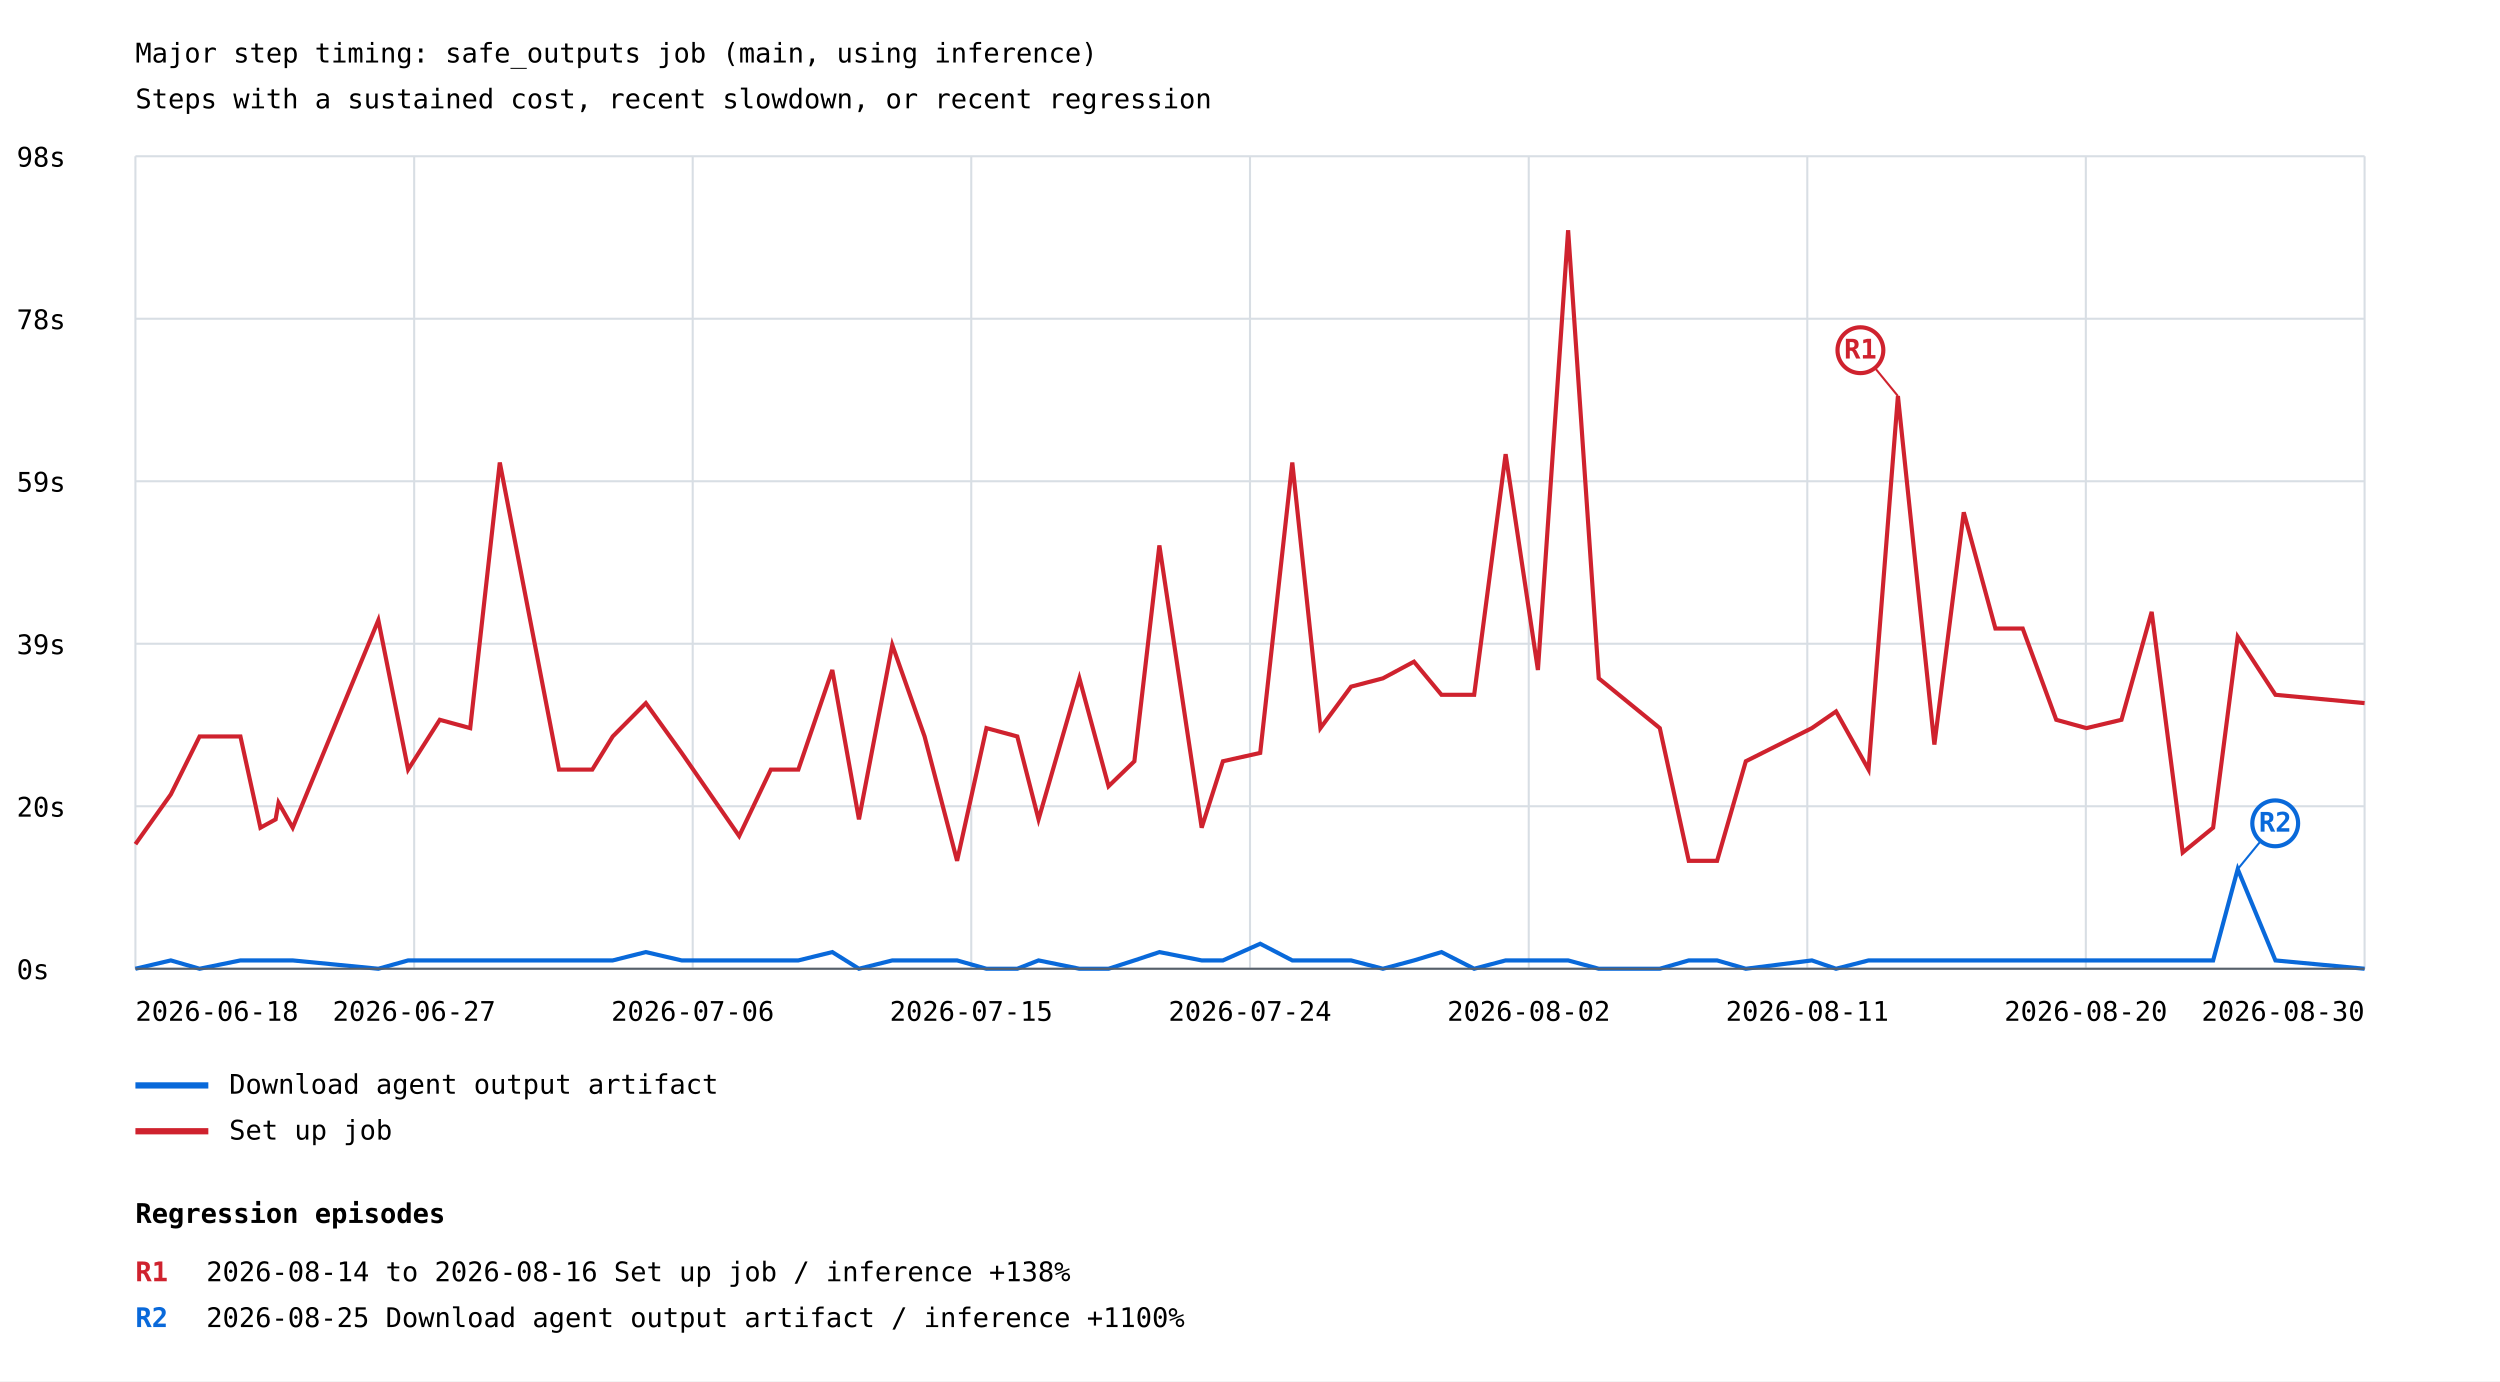
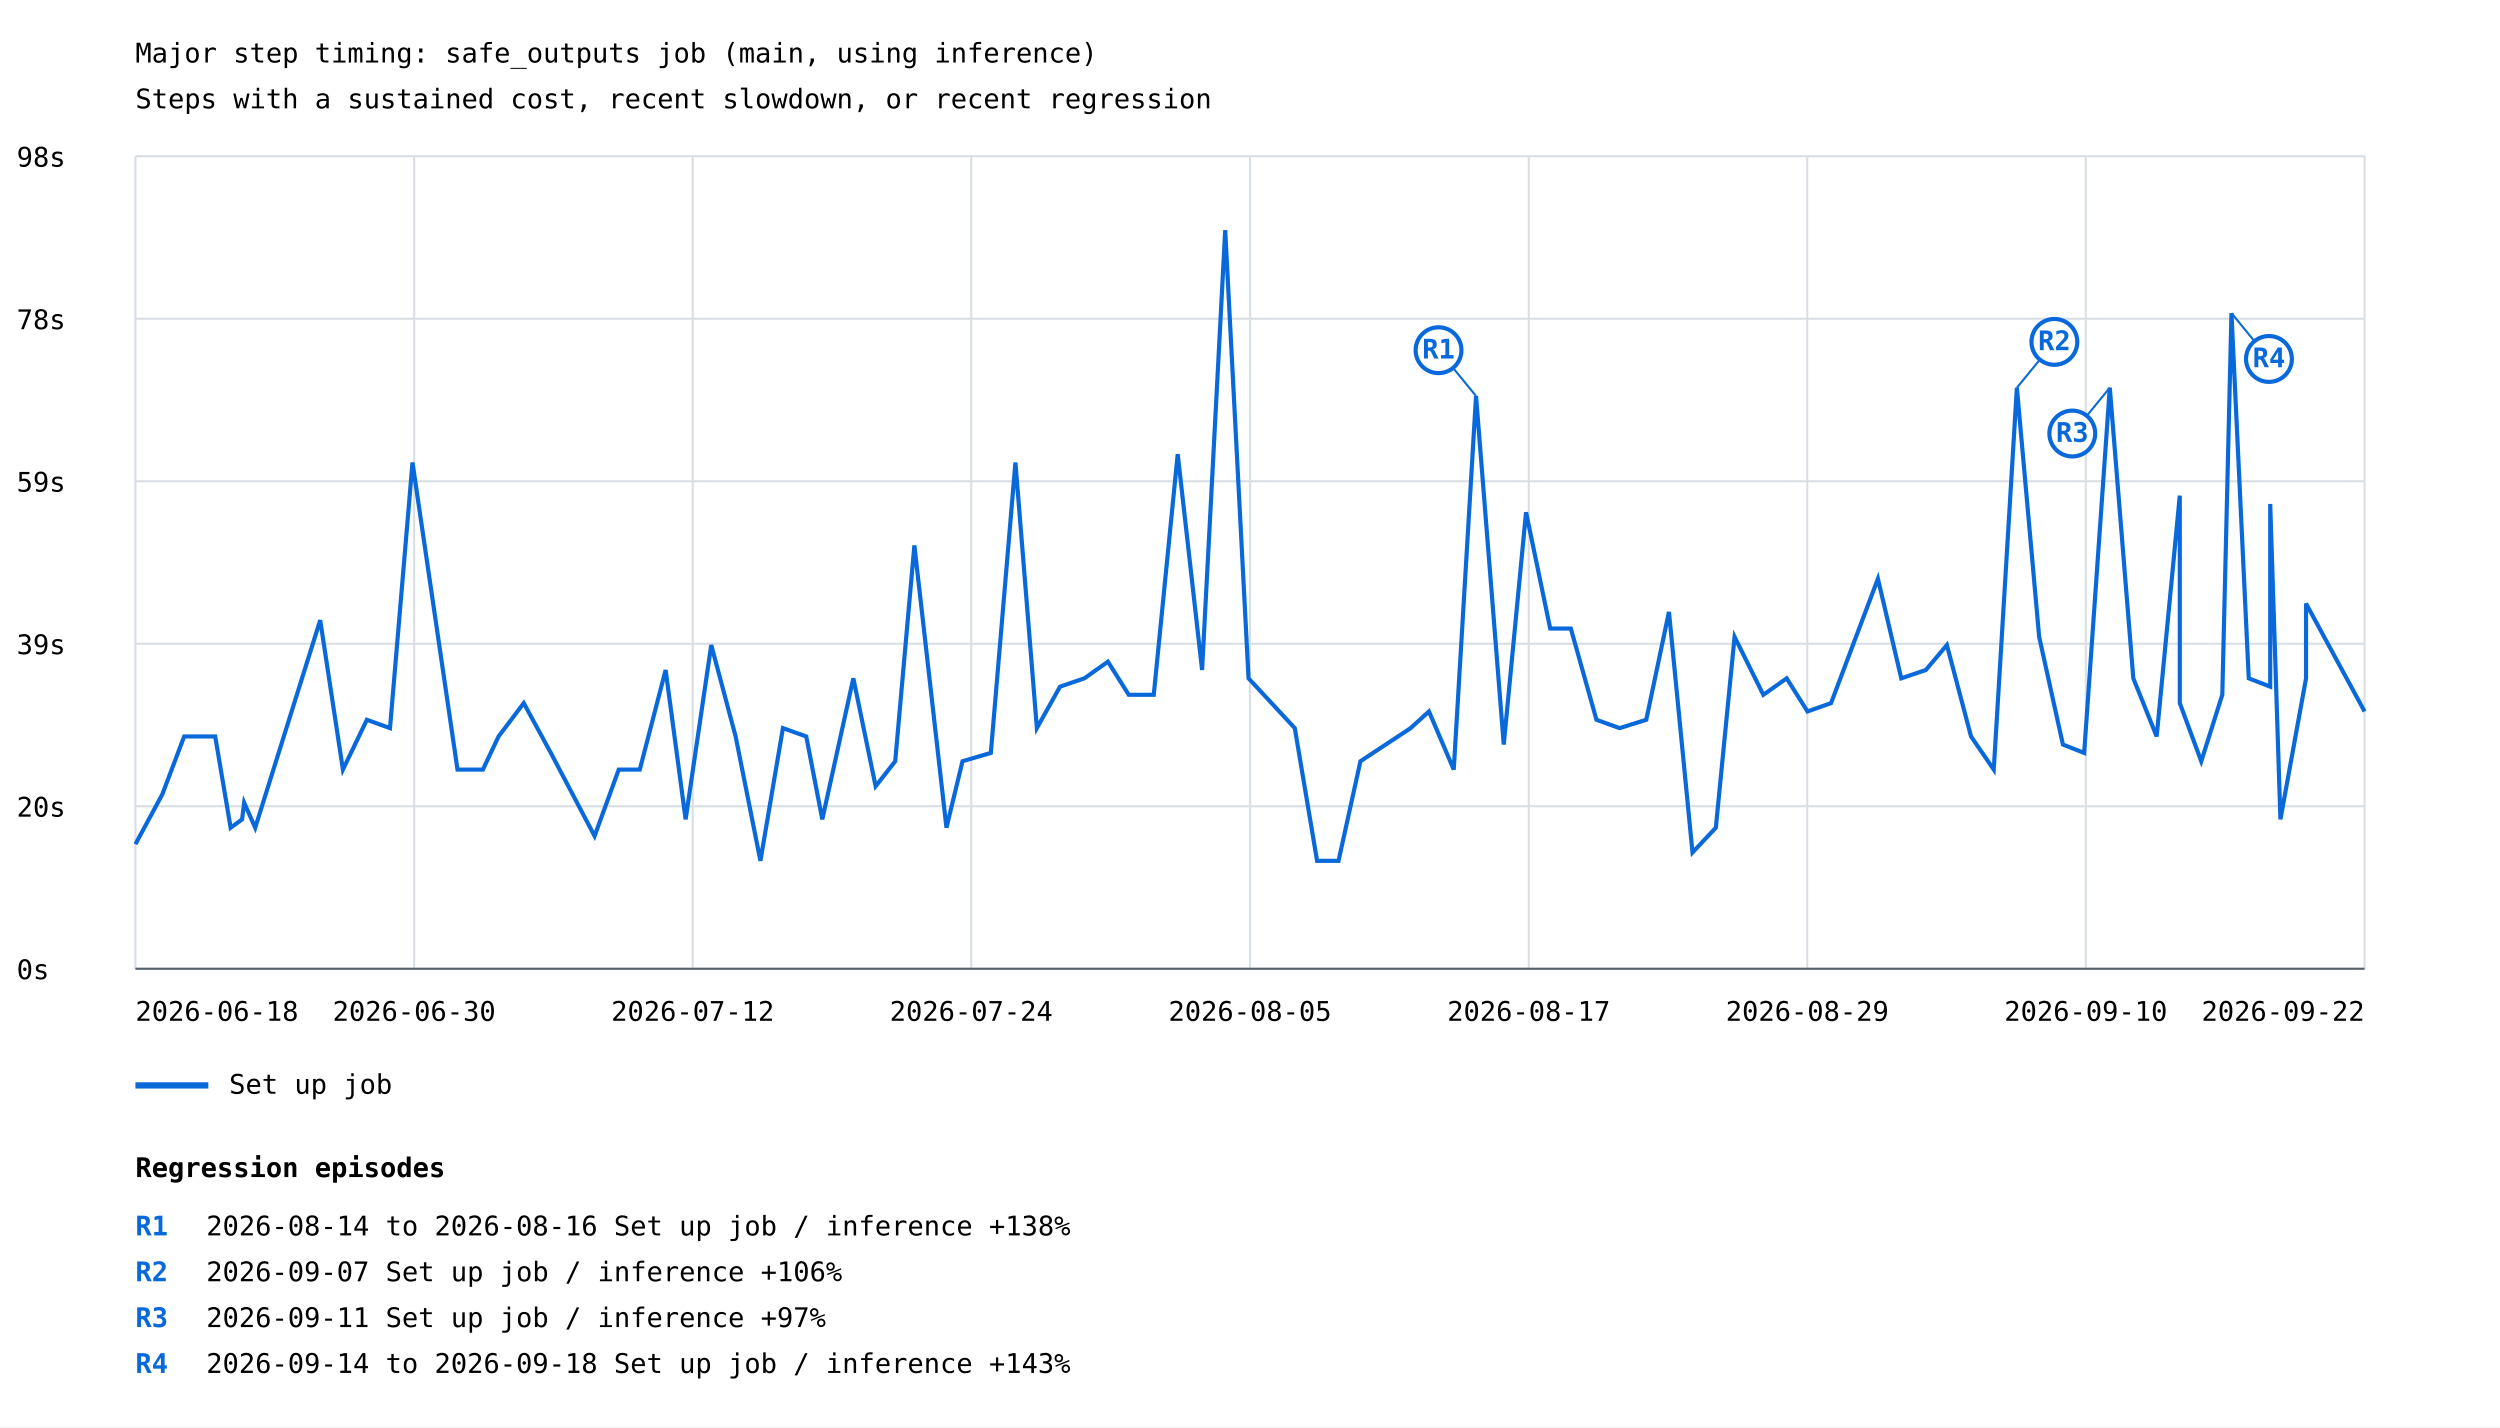
- <svg xmlns="http://www.w3.org/2000/svg" width="1200" height="663" viewBox="0 0 1200 663">
+ <svg xmlns="http://www.w3.org/2000/svg" width="1200" height="685" viewBox="0 0 1200 685">
  <rect width="100%" height="100%" fill="white" />
  <style>text{font-family:ui-monospace,monospace;font-size:13px}.axis{stroke:#57606a;stroke-width:1}.grid{stroke:#d8dee4;stroke-width:1}</style>
  <text x="65" y="30" font-size="20">Major step timing: safe_outputs job (main, using inference)</text>
  <text x="65" y="52">Steps with a sustained cost, recent slowdown, or recent regression</text>
  <line class="grid" x1="65" y1="465.0" x2="1135" y2="465.0" />
  <text x="8" y="470.0">0s</text>
  <line class="grid" x1="65" y1="387.0" x2="1135" y2="387.0" />
  <text x="8" y="392.0">20s</text>
  <line class="grid" x1="65" y1="309.0" x2="1135" y2="309.0" />
  <text x="8" y="314.0">39s</text>
  <line class="grid" x1="65" y1="231.0" x2="1135" y2="231.0" />
  <text x="8" y="236.0">59s</text>
  <line class="grid" x1="65" y1="153.0" x2="1135" y2="153.0" />
  <text x="8" y="158.0">78s</text>
  <line class="grid" x1="65" y1="75.0" x2="1135" y2="75.0" />
  <text x="8" y="80.0">98s</text>
  <line class="grid" x1="65.0" y1="75" x2="65.0" y2="465" />
  <line class="grid" x1="198.8" y1="75" x2="198.8" y2="465" />
  <line class="grid" x1="332.5" y1="75" x2="332.5" y2="465" />
  <line class="grid" x1="466.2" y1="75" x2="466.2" y2="465" />
  <line class="grid" x1="600.0" y1="75" x2="600.0" y2="465" />
  <line class="grid" x1="733.8" y1="75" x2="733.8" y2="465" />
  <line class="grid" x1="867.5" y1="75" x2="867.5" y2="465" />
  <line class="grid" x1="1001.2" y1="75" x2="1001.2" y2="465" />
  <line class="grid" x1="1135.0" y1="75" x2="1135.0" y2="465" />
-   <polyline points="65.0,465.0 65.0,465.0 82.0,461.0 82.0,461.0 95.8,465.0 115.4,461.0 125.0,461.0 132.3,461.0 133.7,461.0 140.5,461.0 181.6,465.0 195.9,461.0 211.1,461.0 225.7,461.0 239.9,461.0 268.3,461.0 284.3,461.0 294.1,461.0 310.0,457.0 327.2,461.0 354.8,461.0 370.0,461.0 383.2,461.0 399.5,457.0 412.3,465.0 428.3,461.0 443.8,461.0 459.4,461.0 473.5,465.0 488.3,465.0 498.5,461.0 518.1,465.0 532.1,465.0 544.5,461.0 556.5,457.0 576.8,461.0 587.0,461.0 604.9,453.0 620.3,461.0 633.8,461.0 648.5,461.0 663.8,465.0 678.7,461.0 691.9,457.0 707.6,465.0 722.7,461.0 738.2,461.0 752.7,461.0 767.4,465.0 796.7,465.0 810.6,461.0 824.2,461.0 838.0,465.0 869.7,461.0 881.3,465.0 896.9,461.0 911.0,461.0 928.5,461.0 942.6,461.0 957.8,461.0 970.9,461.0 987.0,461.0 1001.5,461.0 1018.3,461.0 1032.8,461.0 1047.7,461.0 1062.3,461.0 1074.1,417.2 1092.2,461.0 1092.2,461.0 1135.0,465.0" fill="none" stroke="#0969da" stroke-width="2" />
-   <line x1="1074.1" y1="417.2" x2="1092.1" y2="395.2" stroke="#0969da" stroke-width="1" />
-   <circle cx="1092.1" cy="395.2" r="11" fill="white" stroke="#0969da" stroke-width="2" />
-   <text x="1092.1" y="399.2" fill="#0969da" font-size="10" font-weight="bold" text-anchor="middle">R2</text>
+   <polyline points="65.0,405.2 77.9,381.3 88.4,353.5 103.3,353.5 110.7,397.3 116.2,393.3 117.2,385.3 122.5,397.3 153.7,297.7 164.6,369.4 176.1,345.5 187.2,349.5 198.0,222.0 219.6,369.4 231.8,369.4 239.3,353.5 251.4,337.5 264.4,361.4 285.4,401.3 297.0,369.4 307.1,369.4 319.5,321.6 329.1,393.3 341.4,309.6 353.1,353.5 365.0,413.2 375.8,349.5 387.0,353.5 394.7,393.3 409.6,325.6 420.3,377.4 429.7,365.4 438.9,261.8 454.3,397.3 462.0,365.4 475.6,361.4 487.4,222.0 497.7,349.5 508.8,329.6 520.5,325.6 531.8,317.6 541.8,333.5 553.8,333.5 565.3,218.0 577.0,321.6 588.1,110.5 599.3,325.6 621.5,349.5 632.2,413.2 642.5,413.2 653.0,365.4 677.1,349.5 685.9,341.5 697.8,369.4 708.5,190.1 721.8,357.4 732.5,245.9 744.1,301.7 754.0,301.7 766.3,345.5 777.4,349.5 790.2,345.5 801.1,293.7 812.4,409.2 823.6,397.3 832.6,305.7 846.4,333.5 857.6,325.6 867.6,341.5 878.9,337.5 901.4,277.8 912.6,325.6 924.4,321.6 934.5,309.6 946.1,353.5 957.0,369.4 968.1,186.1 978.8,305.7 990.2,357.4 1000.4,361.4 1012.7,186.1 1024.0,325.6 1035.2,353.5 1046.3,237.9 1046.3,337.5 1056.6,365.4 1066.7,333.5 1071.1,150.3 1079.4,325.6 1089.7,329.6 1089.7,241.9 1094.6,393.3 1106.9,325.6 1106.9,289.7 1135.0,341.5" fill="none" stroke="#0969da" stroke-width="2" />
+   <line x1="708.5" y1="190.1" x2="690.5" y2="168.1" stroke="#0969da" stroke-width="1" />
+   <circle cx="690.5" cy="168.1" r="11" fill="white" stroke="#0969da" stroke-width="2" />
+   <text x="690.5" y="172.1" fill="#0969da" font-size="10" font-weight="bold" text-anchor="middle">R1</text>
+   <line x1="968.1" y1="186.1" x2="986.1" y2="164.1" stroke="#0969da" stroke-width="1" />
+   <circle cx="986.1" cy="164.1" r="11" fill="white" stroke="#0969da" stroke-width="2" />
+   <text x="986.1" y="168.1" fill="#0969da" font-size="10" font-weight="bold" text-anchor="middle">R2</text>
+   <line x1="1012.7" y1="186.1" x2="994.7" y2="208.1" stroke="#0969da" stroke-width="1" />
+   <circle cx="994.7" cy="208.1" r="11" fill="white" stroke="#0969da" stroke-width="2" />
+   <text x="994.7" y="212.1" fill="#0969da" font-size="10" font-weight="bold" text-anchor="middle">R3</text>
+   <line x1="1071.1" y1="150.3" x2="1089.1" y2="172.3" stroke="#0969da" stroke-width="1" />
+   <circle cx="1089.1" cy="172.3" r="11" fill="white" stroke="#0969da" stroke-width="2" />
+   <text x="1089.1" y="176.3" fill="#0969da" font-size="10" font-weight="bold" text-anchor="middle">R4</text>
  <line x1="65" y1="521" x2="100" y2="521" stroke="#0969da" stroke-width="3" />
-   <text x="110" y="525">Download agent output artifact</text>
-   <polyline points="65.0,405.2 65.0,405.2 82.0,381.3 82.0,381.3 95.8,353.5 115.4,353.5 125.0,397.3 132.3,393.3 133.7,385.3 140.5,397.3 181.6,297.7 195.9,369.4 211.1,345.5 225.7,349.5 239.9,222.0 268.3,369.4 284.3,369.4 294.1,353.5 310.0,337.5 327.2,361.4 354.8,401.3 370.0,369.4 383.2,369.4 399.5,321.6 412.3,393.3 428.3,309.6 443.8,353.5 459.4,413.2 473.5,349.5 488.3,353.5 498.5,393.3 518.1,325.6 532.1,377.4 544.5,365.4 556.5,261.8 576.8,397.3 587.0,365.4 604.9,361.4 620.3,222.0 633.8,349.5 648.5,329.6 663.8,325.6 678.7,317.6 691.9,333.5 707.6,333.5 722.7,218.0 738.2,321.6 752.7,110.5 767.4,325.6 796.7,349.5 810.6,413.2 824.2,413.2 838.0,365.4 869.7,349.5 881.3,341.5 896.9,369.4 911.0,190.1 928.5,357.4 942.6,245.9 957.8,301.7 970.9,301.7 987.0,345.5 1001.5,349.5 1018.3,345.5 1032.8,293.7 1047.7,409.2 1062.3,397.3 1074.1,305.7 1092.2,333.5 1092.2,333.5 1135.0,337.5" fill="none" stroke="#cf222e" stroke-width="2" />
-   <line x1="911.0" y1="190.1" x2="893.0" y2="168.1" stroke="#cf222e" stroke-width="1" />
-   <circle cx="893.0" cy="168.1" r="11" fill="white" stroke="#cf222e" stroke-width="2" />
-   <text x="893.0" y="172.1" fill="#cf222e" font-size="10" font-weight="bold" text-anchor="middle">R1</text>
-   <line x1="65" y1="543" x2="100" y2="543" stroke="#cf222e" stroke-width="3" />
-   <text x="110" y="547">Set up job</text>
+   <text x="110" y="525">Set up job</text>
  <text x="65.0" y="490" text-anchor="start">2026-06-18</text>
-   <text x="198.8" y="490" text-anchor="middle">2026-06-27</text>
-   <text x="332.5" y="490" text-anchor="middle">2026-07-06</text>
-   <text x="466.2" y="490" text-anchor="middle">2026-07-15</text>
-   <text x="600.0" y="490" text-anchor="middle">2026-07-24</text>
-   <text x="733.8" y="490" text-anchor="middle">2026-08-02</text>
-   <text x="867.5" y="490" text-anchor="middle">2026-08-11</text>
-   <text x="1001.2" y="490" text-anchor="middle">2026-08-20</text>
-   <text x="1135.0" y="490" text-anchor="end">2026-08-30</text>
+   <text x="198.8" y="490" text-anchor="middle">2026-06-30</text>
+   <text x="332.5" y="490" text-anchor="middle">2026-07-12</text>
+   <text x="466.2" y="490" text-anchor="middle">2026-07-24</text>
+   <text x="600.0" y="490" text-anchor="middle">2026-08-05</text>
+   <text x="733.8" y="490" text-anchor="middle">2026-08-17</text>
+   <text x="867.5" y="490" text-anchor="middle">2026-08-29</text>
+   <text x="1001.2" y="490" text-anchor="middle">2026-09-10</text>
+   <text x="1135.0" y="490" text-anchor="end">2026-09-22</text>
  <line class="axis" x1="65" y1="465" x2="1135" y2="465" />
-   <text x="65" y="587" font-size="16" font-weight="bold">Regression episodes</text>
-   <text x="65" y="615" fill="#cf222e" font-weight="bold">R1</text>
-   <text x="99" y="615">2026-08-14 to 2026-08-16  Set up job / inference  +138%</text>
-   <text x="65" y="637" fill="#0969da" font-weight="bold">R2</text>
-   <text x="99" y="637">2026-08-25  Download agent output artifact / inference  +1100%</text>
+   <text x="65" y="565" font-size="16" font-weight="bold">Regression episodes</text>
+   <text x="65" y="593" fill="#0969da" font-weight="bold">R1</text>
+   <text x="99" y="593">2026-08-14 to 2026-08-16  Set up job / inference  +138%</text>
+   <text x="65" y="615" fill="#0969da" font-weight="bold">R2</text>
+   <text x="99" y="615">2026-09-07  Set up job / inference  +106%</text>
+   <text x="65" y="637" fill="#0969da" font-weight="bold">R3</text>
+   <text x="99" y="637">2026-09-11  Set up job / inference  +97%</text>
+   <text x="65" y="659" fill="#0969da" font-weight="bold">R4</text>
+   <text x="99" y="659">2026-09-14 to 2026-09-18  Set up job / inference  +143%</text>
</svg>
